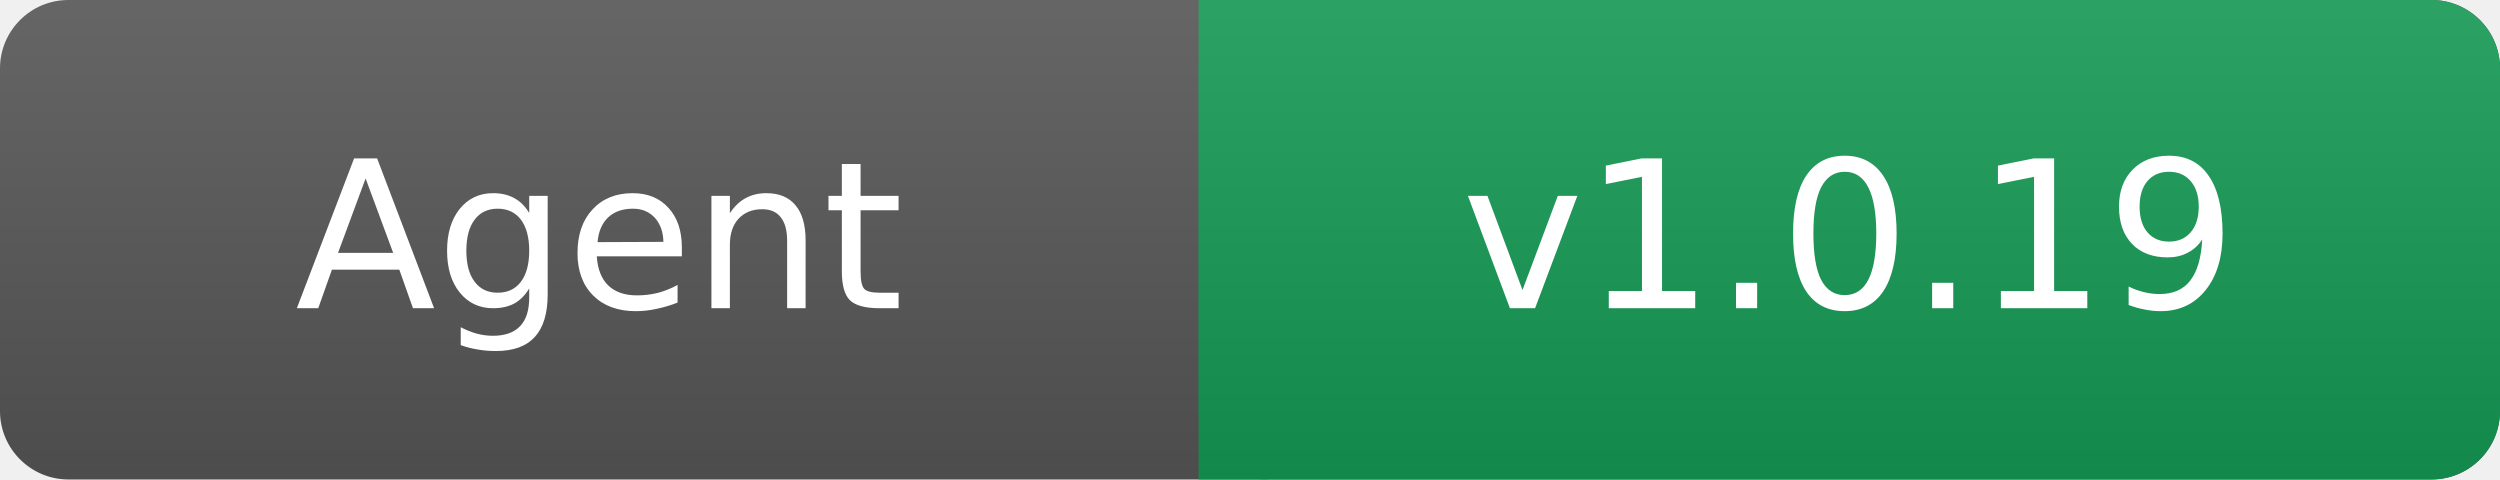
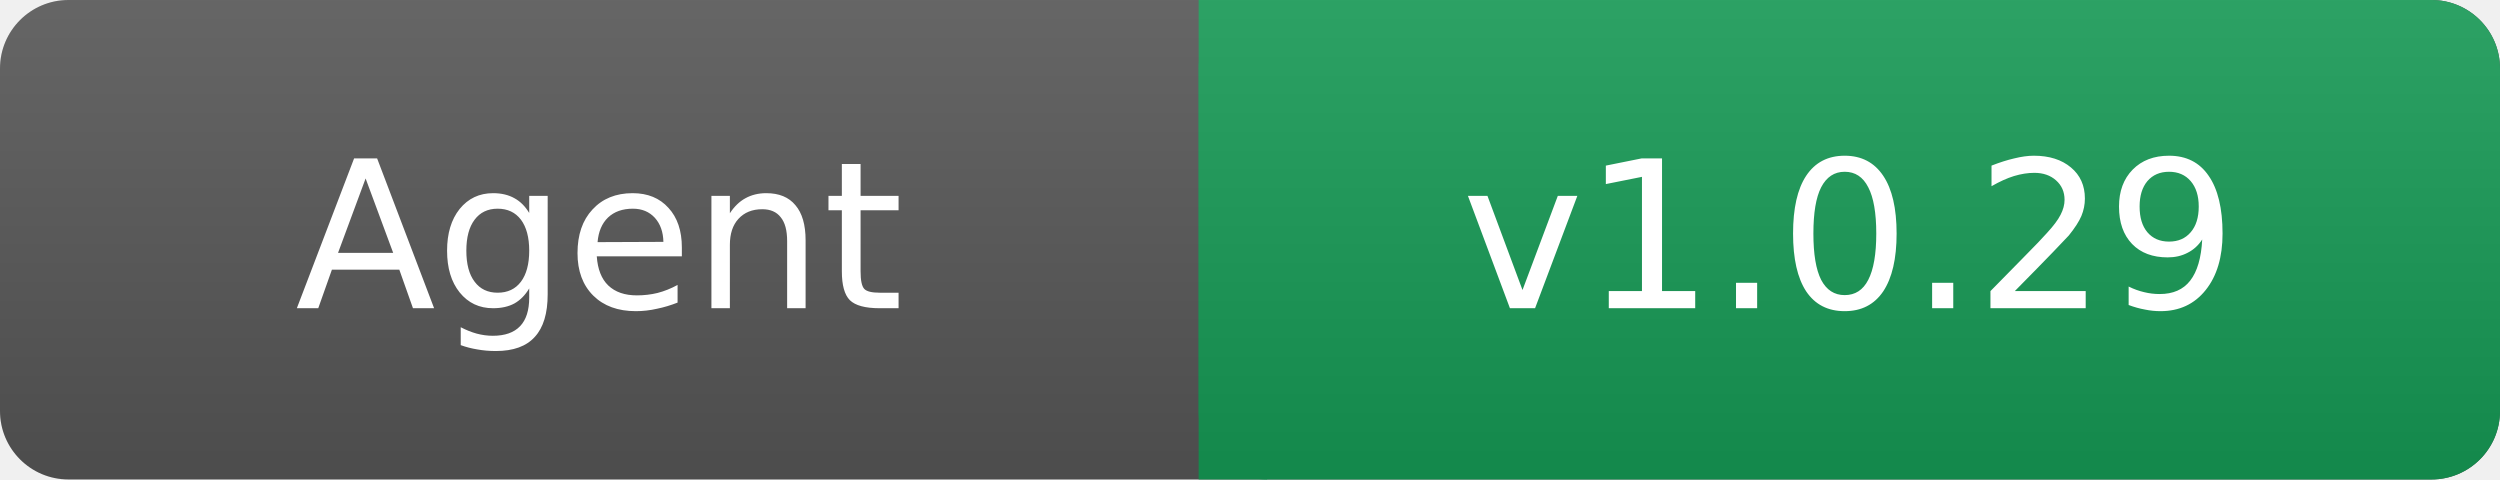
- <svg xmlns="http://www.w3.org/2000/svg" width="146" height="28" role="img" aria-label="Agent: v1.0.19">
+ <svg xmlns="http://www.w3.org/2000/svg" width="146" height="28" role="img" aria-label="Agent: v1.0.29">
  <linearGradient id="s" x2="0" y2="100%">
    <stop offset="0" stop-color="#fff" stop-opacity=".1" />
    <stop offset="1" stop-opacity=".1" />
  </linearGradient>
  <rect rx="4" width="146" height="28" fill="#555" />
  <rect rx="4" x="70" width="76" height="28" fill="#159754" />
  <path fill="#159754" d="M70 0h4v28h-4z" />
  <rect rx="4" width="146" height="28" fill="url(#s)" />
  <g fill="#fff" text-anchor="middle" font-family="Verdana,Geneva,DejaVu Sans,sans-serif" font-size="12">
    <text x="35" y="18">Agent</text>
-     <text x="108" y="18">v1.0.19</text>
+     <text x="108" y="18">v1.0.29</text>
  </g>
</svg>
